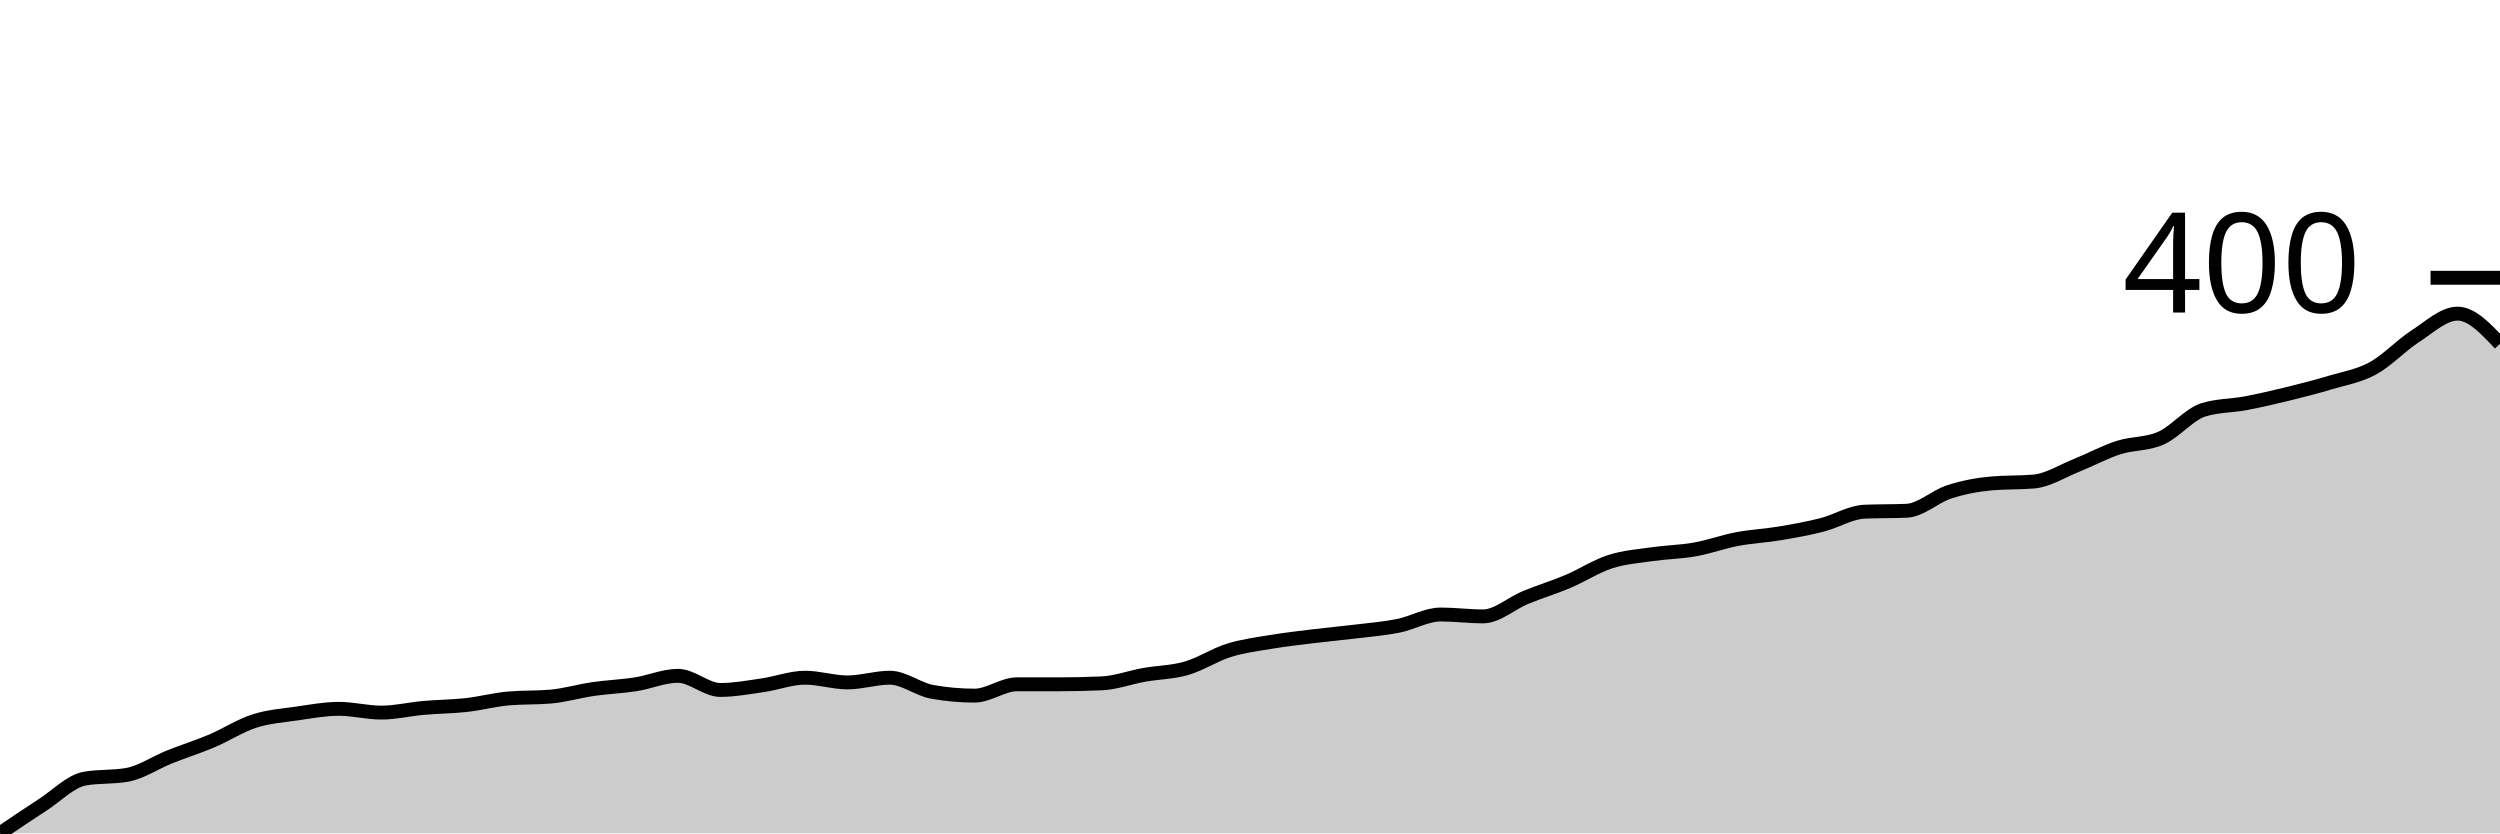
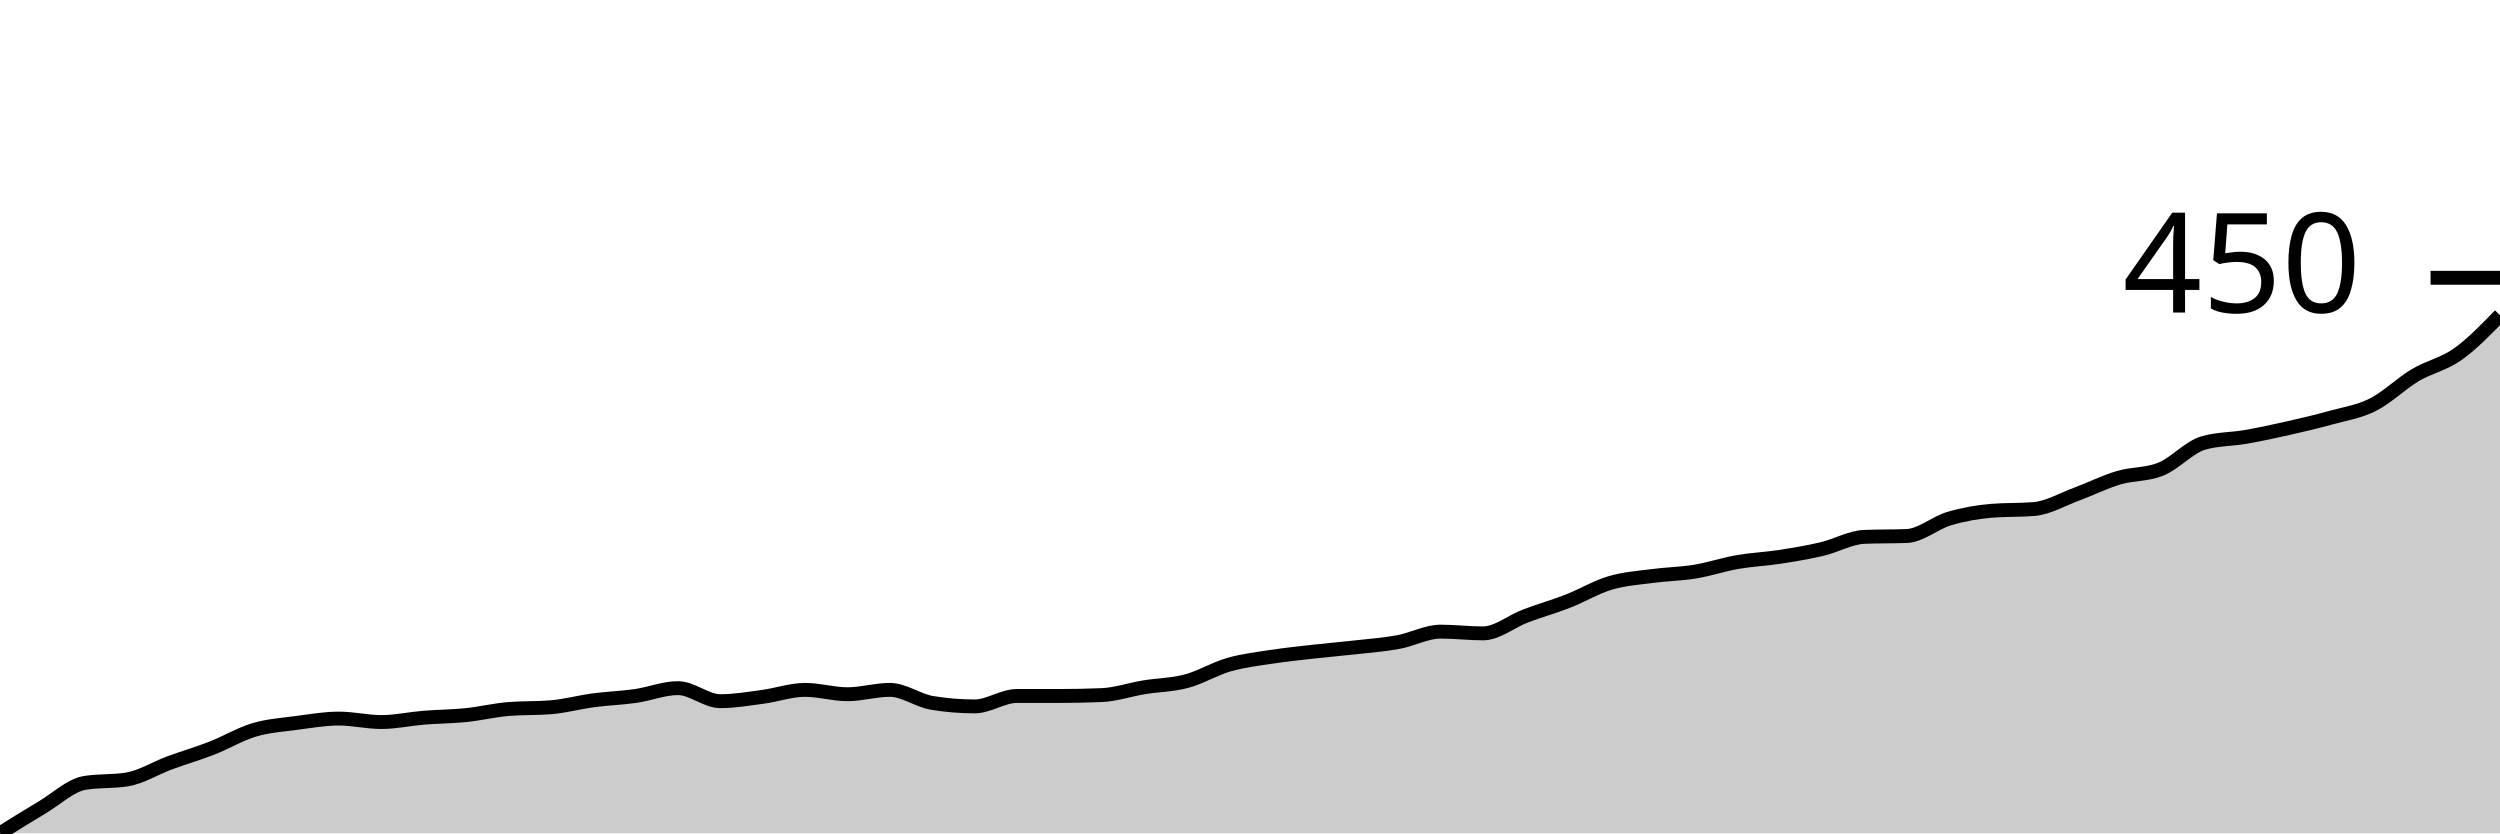
<svg xmlns="http://www.w3.org/2000/svg" viewBox="0 0 180 60">
  <g transform="translate(0,20)">
-     <path class="area" fill="rgba(0, 0, 0, 0.2)" d="M0,40C1.017,39.31,2.034,38.619,3.051,37.963C4.068,37.306,5.085,36.242,6.102,36.061C7.119,35.88,8.136,35.971,9.153,35.789C10.169,35.608,11.186,34.907,12.203,34.499C13.22,34.092,14.237,33.775,15.254,33.345C16.271,32.915,17.288,32.247,18.305,31.919C19.322,31.59,20.339,31.522,21.356,31.375C22.373,31.228,23.39,31.036,24.407,31.036C25.424,31.036,26.441,31.307,27.458,31.307C28.475,31.307,29.492,31.058,30.508,30.968C31.525,30.877,32.542,30.877,33.559,30.764C34.576,30.651,35.593,30.379,36.61,30.289C37.627,30.198,38.644,30.243,39.661,30.153C40.678,30.062,41.695,29.757,42.712,29.61C43.729,29.462,44.746,29.428,45.763,29.27C46.78,29.111,47.797,28.659,48.814,28.659C49.831,28.659,50.847,29.677,51.864,29.677C52.881,29.677,53.898,29.485,54.915,29.338C55.932,29.191,56.949,28.795,57.966,28.795C58.983,28.795,60,29.134,61.017,29.134C62.034,29.134,63.051,28.795,64.068,28.795C65.085,28.795,66.102,29.632,67.119,29.813C68.136,29.994,69.153,30.085,70.169,30.085C71.186,30.085,72.203,29.27,73.22,29.27C74.237,29.27,75.254,29.27,76.271,29.27C77.288,29.27,78.305,29.247,79.322,29.202C80.339,29.157,81.356,28.772,82.373,28.591C83.39,28.41,84.407,28.41,85.424,28.115C86.441,27.821,87.458,27.142,88.475,26.825C89.492,26.508,90.508,26.384,91.525,26.214C92.542,26.044,93.559,25.931,94.576,25.806C95.593,25.682,96.61,25.591,97.627,25.467C98.644,25.342,99.661,25.263,100.678,25.059C101.695,24.856,102.712,24.244,103.729,24.244C104.746,24.244,105.763,24.38,106.78,24.38C107.797,24.38,108.814,23.441,109.831,23.022C110.847,22.603,111.864,22.298,112.881,21.868C113.898,21.437,114.915,20.77,115.932,20.441C116.949,20.113,117.966,20.045,118.983,19.898C120,19.751,121.017,19.74,122.034,19.559C123.051,19.377,124.068,19.004,125.085,18.812C126.102,18.619,127.119,18.574,128.136,18.404C129.153,18.234,130.169,18.053,131.186,17.793C132.203,17.533,133.22,16.887,134.237,16.842C135.254,16.797,136.271,16.819,137.288,16.774C138.305,16.729,139.322,15.744,140.339,15.416C141.356,15.088,142.373,14.895,143.39,14.805C144.407,14.714,145.424,14.759,146.441,14.669C147.458,14.578,148.475,13.922,149.492,13.514C150.508,13.107,151.525,12.552,152.542,12.224C153.559,11.896,154.576,11.998,155.593,11.545C156.61,11.092,157.627,9.825,158.644,9.508C159.661,9.191,160.678,9.225,161.695,9.032C162.712,8.84,163.729,8.602,164.746,8.353C165.763,8.104,166.78,7.844,167.797,7.538C168.814,7.233,169.831,7.074,170.847,6.52C171.864,5.965,172.881,4.867,173.898,4.211C174.915,3.554,175.932,2.581,176.949,2.581C177.966,2.581,178.983,3.667,180,4.754L180,40C178.983,40,177.966,40,176.949,40C175.932,40,174.915,40,173.898,40C172.881,40,171.864,40,170.847,40C169.831,40,168.814,40,167.797,40C166.78,40,165.763,40,164.746,40C163.729,40,162.712,40,161.695,40C160.678,40,159.661,40,158.644,40C157.627,40,156.61,40,155.593,40C154.576,40,153.559,40,152.542,40C151.525,40,150.508,40,149.492,40C148.475,40,147.458,40,146.441,40C145.424,40,144.407,40,143.39,40C142.373,40,141.356,40,140.339,40C139.322,40,138.305,40,137.288,40C136.271,40,135.254,40,134.237,40C133.22,40,132.203,40,131.186,40C130.169,40,129.153,40,128.136,40C127.119,40,126.102,40,125.085,40C124.068,40,123.051,40,122.034,40C121.017,40,120,40,118.983,40C117.966,40,116.949,40,115.932,40C114.915,40,113.898,40,112.881,40C111.864,40,110.847,40,109.831,40C108.814,40,107.797,40,106.78,40C105.763,40,104.746,40,103.729,40C102.712,40,101.695,40,100.678,40C99.661,40,98.644,40,97.627,40C96.61,40,95.593,40,94.576,40C93.559,40,92.542,40,91.525,40C90.508,40,89.492,40,88.475,40C87.458,40,86.441,40,85.424,40C84.407,40,83.39,40,82.373,40C81.356,40,80.339,40,79.322,40C78.305,40,77.288,40,76.271,40C75.254,40,74.237,40,73.22,40C72.203,40,71.186,40,70.169,40C69.153,40,68.136,40,67.119,40C66.102,40,65.085,40,64.068,40C63.051,40,62.034,40,61.017,40C60,40,58.983,40,57.966,40C56.949,40,55.932,40,54.915,40C53.898,40,52.881,40,51.864,40C50.847,40,49.831,40,48.814,40C47.797,40,46.78,40,45.763,40C44.746,40,43.729,40,42.712,40C41.695,40,40.678,40,39.661,40C38.644,40,37.627,40,36.61,40C35.593,40,34.576,40,33.559,40C32.542,40,31.525,40,30.508,40C29.492,40,28.475,40,27.458,40C26.441,40,25.424,40,24.407,40C23.39,40,22.373,40,21.356,40C20.339,40,19.322,40,18.305,40C17.288,40,16.271,40,15.254,40C14.237,40,13.22,40,12.203,40C11.186,40,10.169,40,9.153,40C8.136,40,7.119,40,6.102,40C5.085,40,4.068,40,3.051,40C2.034,40,1.017,40,0,40Z" />
-     <path class="line" stroke="black" fill="none" d="M0,40C1.017,39.31,2.034,38.619,3.051,37.963C4.068,37.306,5.085,36.242,6.102,36.061C7.119,35.88,8.136,35.971,9.153,35.789C10.169,35.608,11.186,34.907,12.203,34.499C13.22,34.092,14.237,33.775,15.254,33.345C16.271,32.915,17.288,32.247,18.305,31.919C19.322,31.59,20.339,31.522,21.356,31.375C22.373,31.228,23.39,31.036,24.407,31.036C25.424,31.036,26.441,31.307,27.458,31.307C28.475,31.307,29.492,31.058,30.508,30.968C31.525,30.877,32.542,30.877,33.559,30.764C34.576,30.651,35.593,30.379,36.61,30.289C37.627,30.198,38.644,30.243,39.661,30.153C40.678,30.062,41.695,29.757,42.712,29.61C43.729,29.462,44.746,29.428,45.763,29.27C46.78,29.111,47.797,28.659,48.814,28.659C49.831,28.659,50.847,29.677,51.864,29.677C52.881,29.677,53.898,29.485,54.915,29.338C55.932,29.191,56.949,28.795,57.966,28.795C58.983,28.795,60,29.134,61.017,29.134C62.034,29.134,63.051,28.795,64.068,28.795C65.085,28.795,66.102,29.632,67.119,29.813C68.136,29.994,69.153,30.085,70.169,30.085C71.186,30.085,72.203,29.27,73.22,29.27C74.237,29.27,75.254,29.27,76.271,29.27C77.288,29.27,78.305,29.247,79.322,29.202C80.339,29.157,81.356,28.772,82.373,28.591C83.39,28.41,84.407,28.41,85.424,28.115C86.441,27.821,87.458,27.142,88.475,26.825C89.492,26.508,90.508,26.384,91.525,26.214C92.542,26.044,93.559,25.931,94.576,25.806C95.593,25.682,96.61,25.591,97.627,25.467C98.644,25.342,99.661,25.263,100.678,25.059C101.695,24.856,102.712,24.244,103.729,24.244C104.746,24.244,105.763,24.38,106.78,24.38C107.797,24.38,108.814,23.441,109.831,23.022C110.847,22.603,111.864,22.298,112.881,21.868C113.898,21.437,114.915,20.77,115.932,20.441C116.949,20.113,117.966,20.045,118.983,19.898C120,19.751,121.017,19.74,122.034,19.559C123.051,19.377,124.068,19.004,125.085,18.812C126.102,18.619,127.119,18.574,128.136,18.404C129.153,18.234,130.169,18.053,131.186,17.793C132.203,17.533,133.22,16.887,134.237,16.842C135.254,16.797,136.271,16.819,137.288,16.774C138.305,16.729,139.322,15.744,140.339,15.416C141.356,15.088,142.373,14.895,143.39,14.805C144.407,14.714,145.424,14.759,146.441,14.669C147.458,14.578,148.475,13.922,149.492,13.514C150.508,13.107,151.525,12.552,152.542,12.224C153.559,11.896,154.576,11.998,155.593,11.545C156.61,11.092,157.627,9.825,158.644,9.508C159.661,9.191,160.678,9.225,161.695,9.032C162.712,8.84,163.729,8.602,164.746,8.353C165.763,8.104,166.78,7.844,167.797,7.538C168.814,7.233,169.831,7.074,170.847,6.52C171.864,5.965,172.881,4.867,173.898,4.211C174.915,3.554,175.932,2.581,176.949,2.581C177.966,2.581,178.983,3.667,180,4.754" />
+     <path class="area" fill="rgba(0, 0, 0, 0.2)" d="M0,40C1.017,39.364,2.034,38.727,3.051,38.122C4.068,37.517,5.085,36.536,6.102,36.369C7.119,36.202,8.136,36.286,9.153,36.119C10.169,35.952,11.186,35.305,12.203,34.93C13.22,34.554,14.237,34.262,15.254,33.865C16.271,33.469,17.288,32.853,18.305,32.551C19.322,32.248,20.339,32.186,21.356,32.05C22.373,31.914,23.39,31.737,24.407,31.737C25.424,31.737,26.441,31.987,27.458,31.987C28.475,31.987,29.492,31.758,30.508,31.674C31.525,31.591,32.542,31.591,33.559,31.487C34.576,31.382,35.593,31.132,36.61,31.049C37.627,30.965,38.644,31.007,39.661,30.923C40.678,30.84,41.695,30.558,42.712,30.423C43.729,30.287,44.746,30.256,45.763,30.11C46.78,29.963,47.797,29.546,48.814,29.546C49.831,29.546,50.847,30.485,51.864,30.485C52.881,30.485,53.898,30.308,54.915,30.172C55.932,30.037,56.949,29.671,57.966,29.671C58.983,29.671,60,29.984,61.017,29.984C62.034,29.984,63.051,29.671,64.068,29.671C65.085,29.671,66.102,30.443,67.119,30.61C68.136,30.777,69.153,30.861,70.169,30.861C71.186,30.861,72.203,30.11,73.22,30.11C74.237,30.11,75.254,30.11,76.271,30.11C77.288,30.11,78.305,30.089,79.322,30.047C80.339,30.005,81.356,29.65,82.373,29.484C83.39,29.317,84.407,29.317,85.424,29.045C86.441,28.774,87.458,28.148,88.475,27.856C89.492,27.564,90.508,27.449,91.525,27.293C92.542,27.136,93.559,27.032,94.576,26.917C95.593,26.802,96.61,26.719,97.627,26.604C98.644,26.489,99.661,26.416,100.678,26.228C101.695,26.041,102.712,25.477,103.729,25.477C104.746,25.477,105.763,25.603,106.78,25.603C107.797,25.603,108.814,24.737,109.831,24.351C110.847,23.965,111.864,23.683,112.881,23.286C113.898,22.89,114.915,22.274,115.932,21.972C116.949,21.669,117.966,21.607,118.983,21.471C120,21.335,121.017,21.325,122.034,21.158C123.051,20.991,124.068,20.647,125.085,20.469C126.102,20.292,127.119,20.25,128.136,20.094C129.153,19.937,130.169,19.77,131.186,19.531C132.203,19.291,133.22,18.696,134.237,18.654C135.254,18.612,136.271,18.633,137.288,18.592C138.305,18.55,139.322,17.642,140.339,17.34C141.356,17.037,142.373,16.86,143.39,16.776C144.407,16.693,145.424,16.734,146.441,16.651C147.458,16.568,148.475,15.962,149.492,15.587C150.508,15.211,151.525,14.7,152.542,14.397C153.559,14.095,154.576,14.189,155.593,13.772C156.61,13.354,157.627,12.186,158.644,11.894C159.661,11.601,160.678,11.633,161.695,11.455C162.712,11.278,163.729,11.059,164.746,10.829C165.763,10.6,166.78,10.36,167.797,10.078C168.814,9.797,169.831,9.65,170.847,9.139C171.864,8.628,172.881,7.616,173.898,7.011C174.915,6.406,175.932,6.228,176.949,5.509C177.966,4.789,178.983,3.74,180,2.692L180,40C178.983,40,177.966,40,176.949,40C175.932,40,174.915,40,173.898,40C172.881,40,171.864,40,170.847,40C169.831,40,168.814,40,167.797,40C166.78,40,165.763,40,164.746,40C163.729,40,162.712,40,161.695,40C160.678,40,159.661,40,158.644,40C157.627,40,156.61,40,155.593,40C154.576,40,153.559,40,152.542,40C151.525,40,150.508,40,149.492,40C148.475,40,147.458,40,146.441,40C145.424,40,144.407,40,143.39,40C142.373,40,141.356,40,140.339,40C139.322,40,138.305,40,137.288,40C136.271,40,135.254,40,134.237,40C133.22,40,132.203,40,131.186,40C130.169,40,129.153,40,128.136,40C127.119,40,126.102,40,125.085,40C124.068,40,123.051,40,122.034,40C121.017,40,120,40,118.983,40C117.966,40,116.949,40,115.932,40C114.915,40,113.898,40,112.881,40C111.864,40,110.847,40,109.831,40C108.814,40,107.797,40,106.78,40C105.763,40,104.746,40,103.729,40C102.712,40,101.695,40,100.678,40C99.661,40,98.644,40,97.627,40C96.61,40,95.593,40,94.576,40C93.559,40,92.542,40,91.525,40C90.508,40,89.492,40,88.475,40C87.458,40,86.441,40,85.424,40C84.407,40,83.39,40,82.373,40C81.356,40,80.339,40,79.322,40C78.305,40,77.288,40,76.271,40C75.254,40,74.237,40,73.22,40C72.203,40,71.186,40,70.169,40C69.153,40,68.136,40,67.119,40C66.102,40,65.085,40,64.068,40C63.051,40,62.034,40,61.017,40C60,40,58.983,40,57.966,40C56.949,40,55.932,40,54.915,40C53.898,40,52.881,40,51.864,40C50.847,40,49.831,40,48.814,40C47.797,40,46.78,40,45.763,40C44.746,40,43.729,40,42.712,40C41.695,40,40.678,40,39.661,40C38.644,40,37.627,40,36.61,40C35.593,40,34.576,40,33.559,40C32.542,40,31.525,40,30.508,40C29.492,40,28.475,40,27.458,40C26.441,40,25.424,40,24.407,40C23.39,40,22.373,40,21.356,40C20.339,40,19.322,40,18.305,40C17.288,40,16.271,40,15.254,40C14.237,40,13.22,40,12.203,40C11.186,40,10.169,40,9.153,40C8.136,40,7.119,40,6.102,40C5.085,40,4.068,40,3.051,40C2.034,40,1.017,40,0,40Z" />
+     <path class="line" stroke="black" fill="none" d="M0,40C1.017,39.364,2.034,38.727,3.051,38.122C4.068,37.517,5.085,36.536,6.102,36.369C7.119,36.202,8.136,36.286,9.153,36.119C10.169,35.952,11.186,35.305,12.203,34.93C13.22,34.554,14.237,34.262,15.254,33.865C16.271,33.469,17.288,32.853,18.305,32.551C19.322,32.248,20.339,32.186,21.356,32.05C22.373,31.914,23.39,31.737,24.407,31.737C25.424,31.737,26.441,31.987,27.458,31.987C28.475,31.987,29.492,31.758,30.508,31.674C31.525,31.591,32.542,31.591,33.559,31.487C34.576,31.382,35.593,31.132,36.61,31.049C37.627,30.965,38.644,31.007,39.661,30.923C40.678,30.84,41.695,30.558,42.712,30.423C43.729,30.287,44.746,30.256,45.763,30.11C46.78,29.963,47.797,29.546,48.814,29.546C49.831,29.546,50.847,30.485,51.864,30.485C52.881,30.485,53.898,30.308,54.915,30.172C55.932,30.037,56.949,29.671,57.966,29.671C58.983,29.671,60,29.984,61.017,29.984C62.034,29.984,63.051,29.671,64.068,29.671C65.085,29.671,66.102,30.443,67.119,30.61C68.136,30.777,69.153,30.861,70.169,30.861C71.186,30.861,72.203,30.11,73.22,30.11C74.237,30.11,75.254,30.11,76.271,30.11C77.288,30.11,78.305,30.089,79.322,30.047C80.339,30.005,81.356,29.65,82.373,29.484C83.39,29.317,84.407,29.317,85.424,29.045C86.441,28.774,87.458,28.148,88.475,27.856C89.492,27.564,90.508,27.449,91.525,27.293C92.542,27.136,93.559,27.032,94.576,26.917C95.593,26.802,96.61,26.719,97.627,26.604C98.644,26.489,99.661,26.416,100.678,26.228C101.695,26.041,102.712,25.477,103.729,25.477C104.746,25.477,105.763,25.603,106.78,25.603C107.797,25.603,108.814,24.737,109.831,24.351C110.847,23.965,111.864,23.683,112.881,23.286C113.898,22.89,114.915,22.274,115.932,21.972C116.949,21.669,117.966,21.607,118.983,21.471C120,21.335,121.017,21.325,122.034,21.158C123.051,20.991,124.068,20.647,125.085,20.469C126.102,20.292,127.119,20.25,128.136,20.094C129.153,19.937,130.169,19.77,131.186,19.531C132.203,19.291,133.22,18.696,134.237,18.654C135.254,18.612,136.271,18.633,137.288,18.592C138.305,18.55,139.322,17.642,140.339,17.34C141.356,17.037,142.373,16.86,143.39,16.776C144.407,16.693,145.424,16.734,146.441,16.651C147.458,16.568,148.475,15.962,149.492,15.587C150.508,15.211,151.525,14.7,152.542,14.397C153.559,14.095,154.576,14.189,155.593,13.772C156.61,13.354,157.627,12.186,158.644,11.894C159.661,11.601,160.678,11.633,161.695,11.455C162.712,11.278,163.729,11.059,164.746,10.829C165.763,10.6,166.78,10.36,167.797,10.078C168.814,9.797,169.831,9.65,170.847,9.139C171.864,8.628,172.881,7.616,173.898,7.011C174.915,6.406,175.932,6.228,176.949,5.509C177.966,4.789,178.983,3.74,180,2.692" />
    <path class="axis-ceiling" stroke-width="1" stroke="black" fill="none" d="M175,0L180,0" />
-     <text class="axis-ceiling-label" font-family="sans-serif" text-anchor="end" font-size="10px" x="170" y="2.5">400</text>
+     <text class="axis-ceiling-label" font-family="sans-serif" text-anchor="end" font-size="10px" x="170" y="2.5">450</text>
  </g>
</svg>
